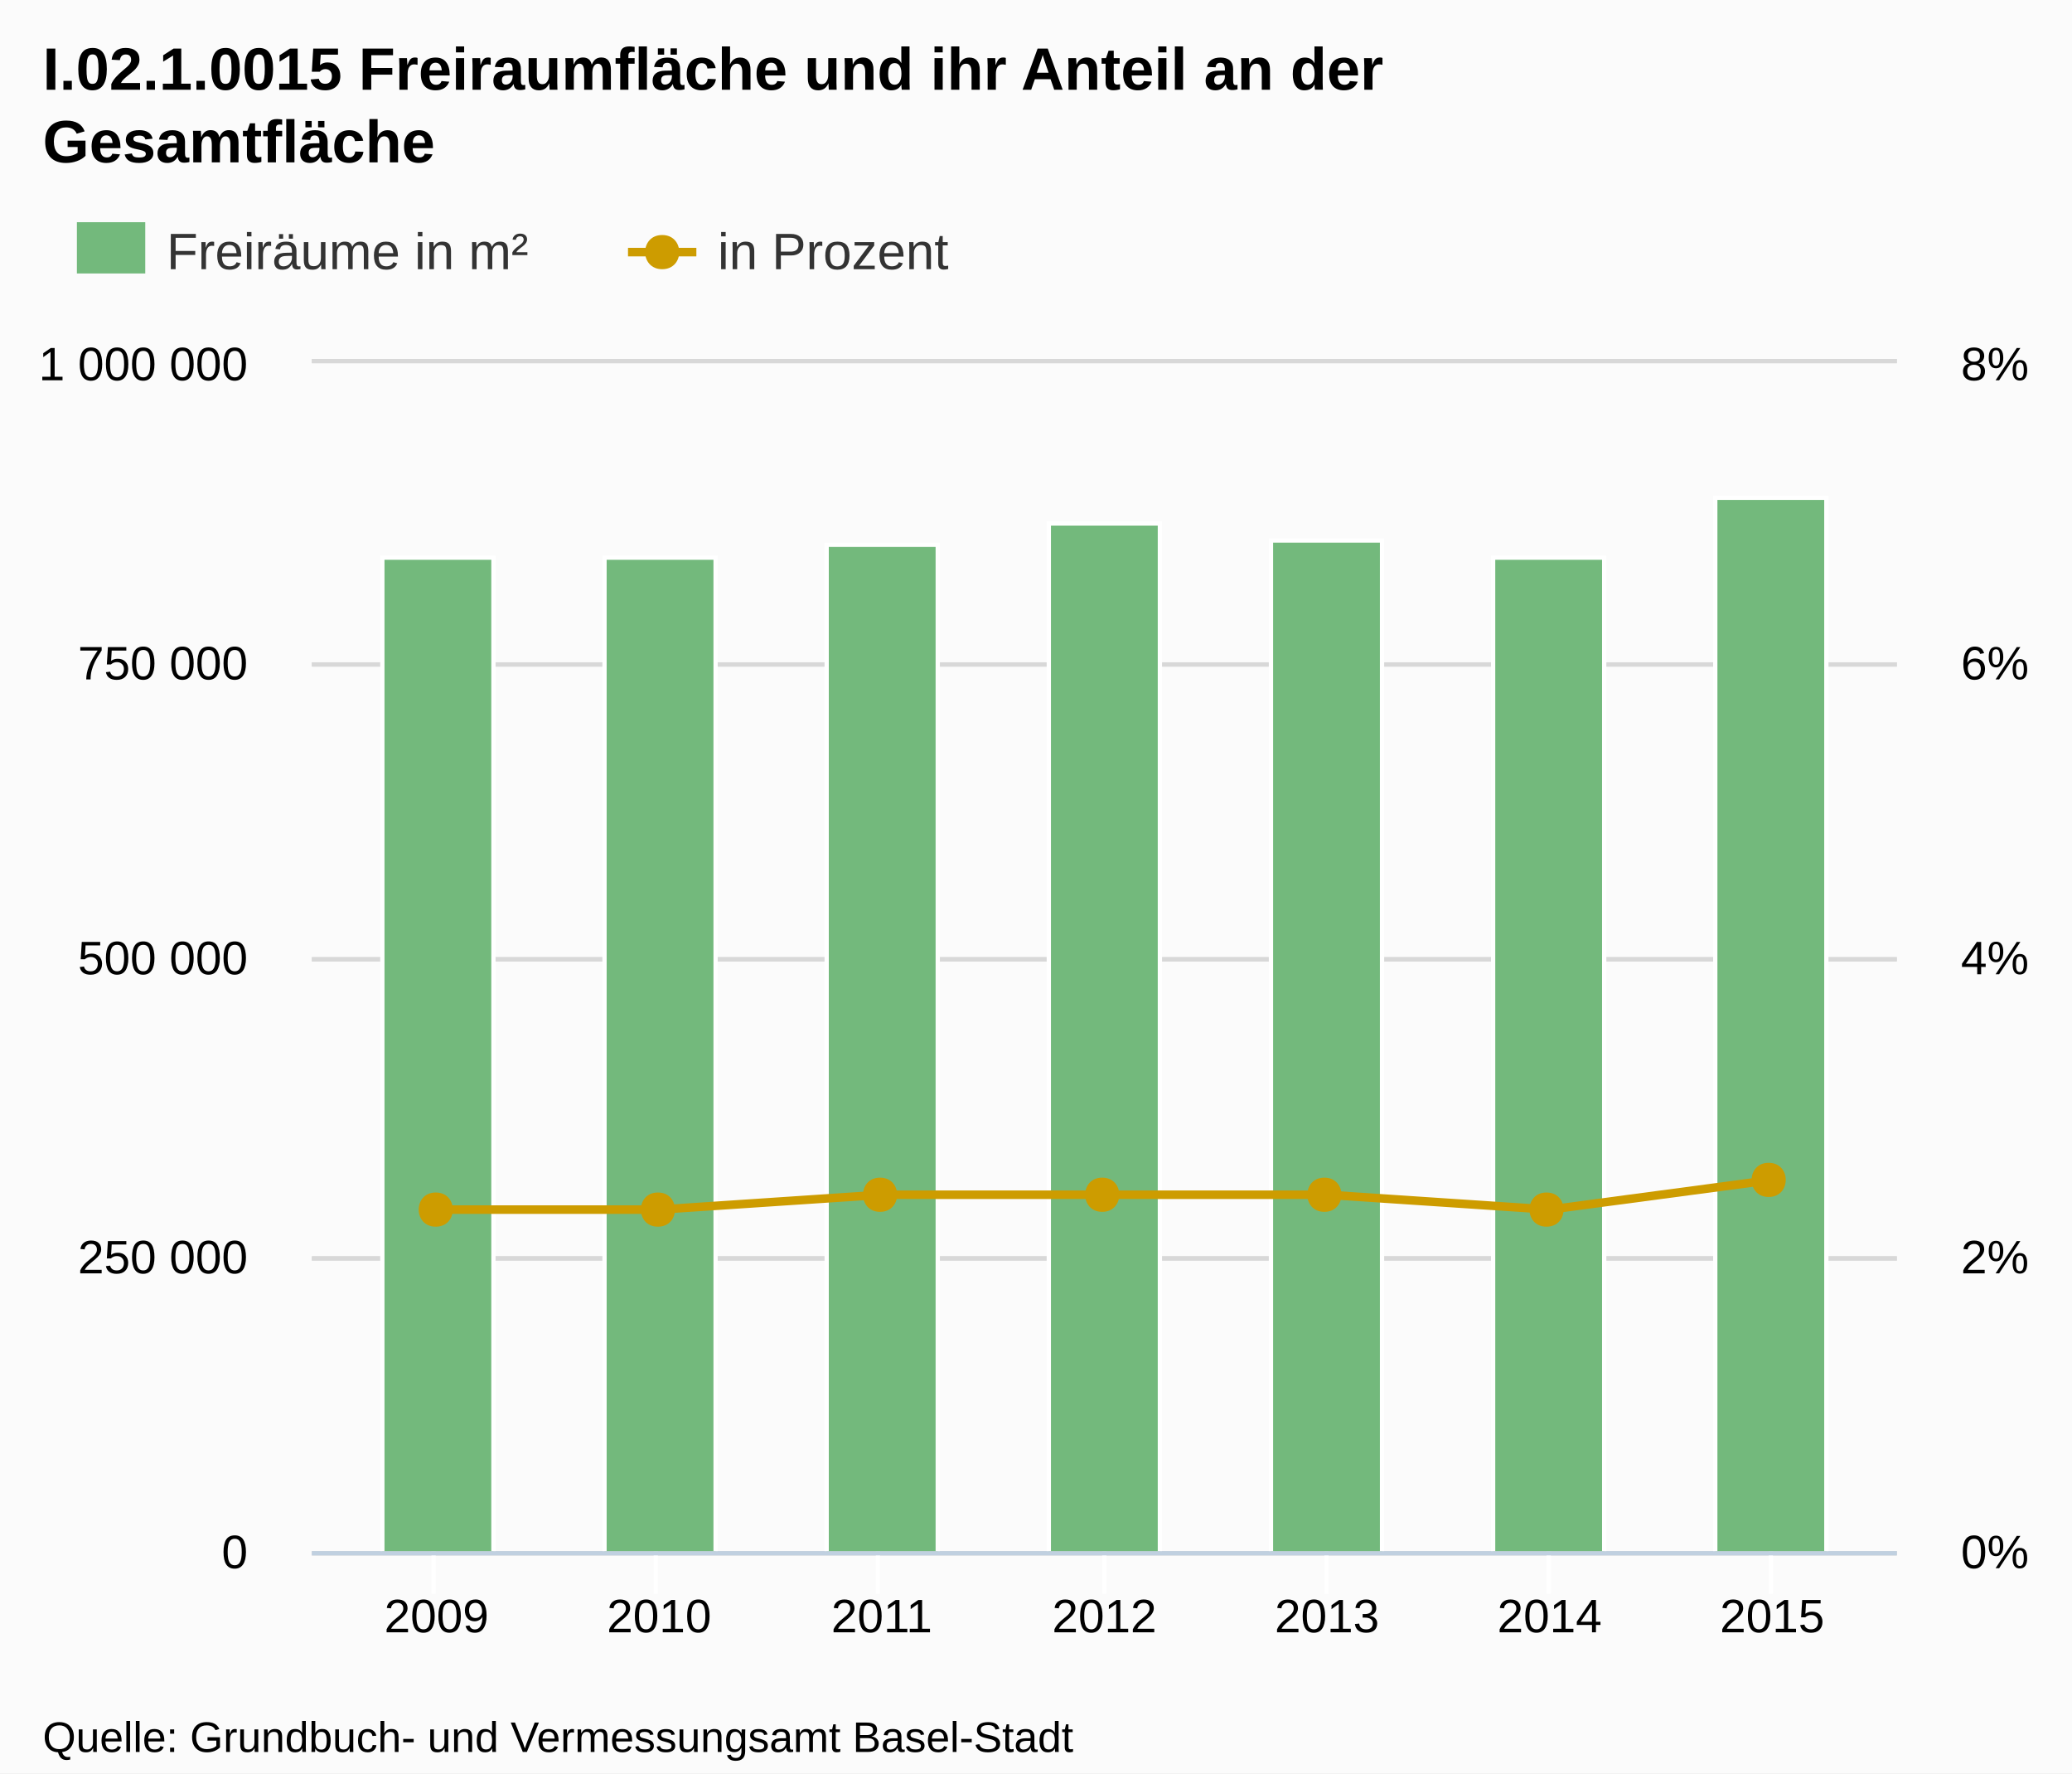
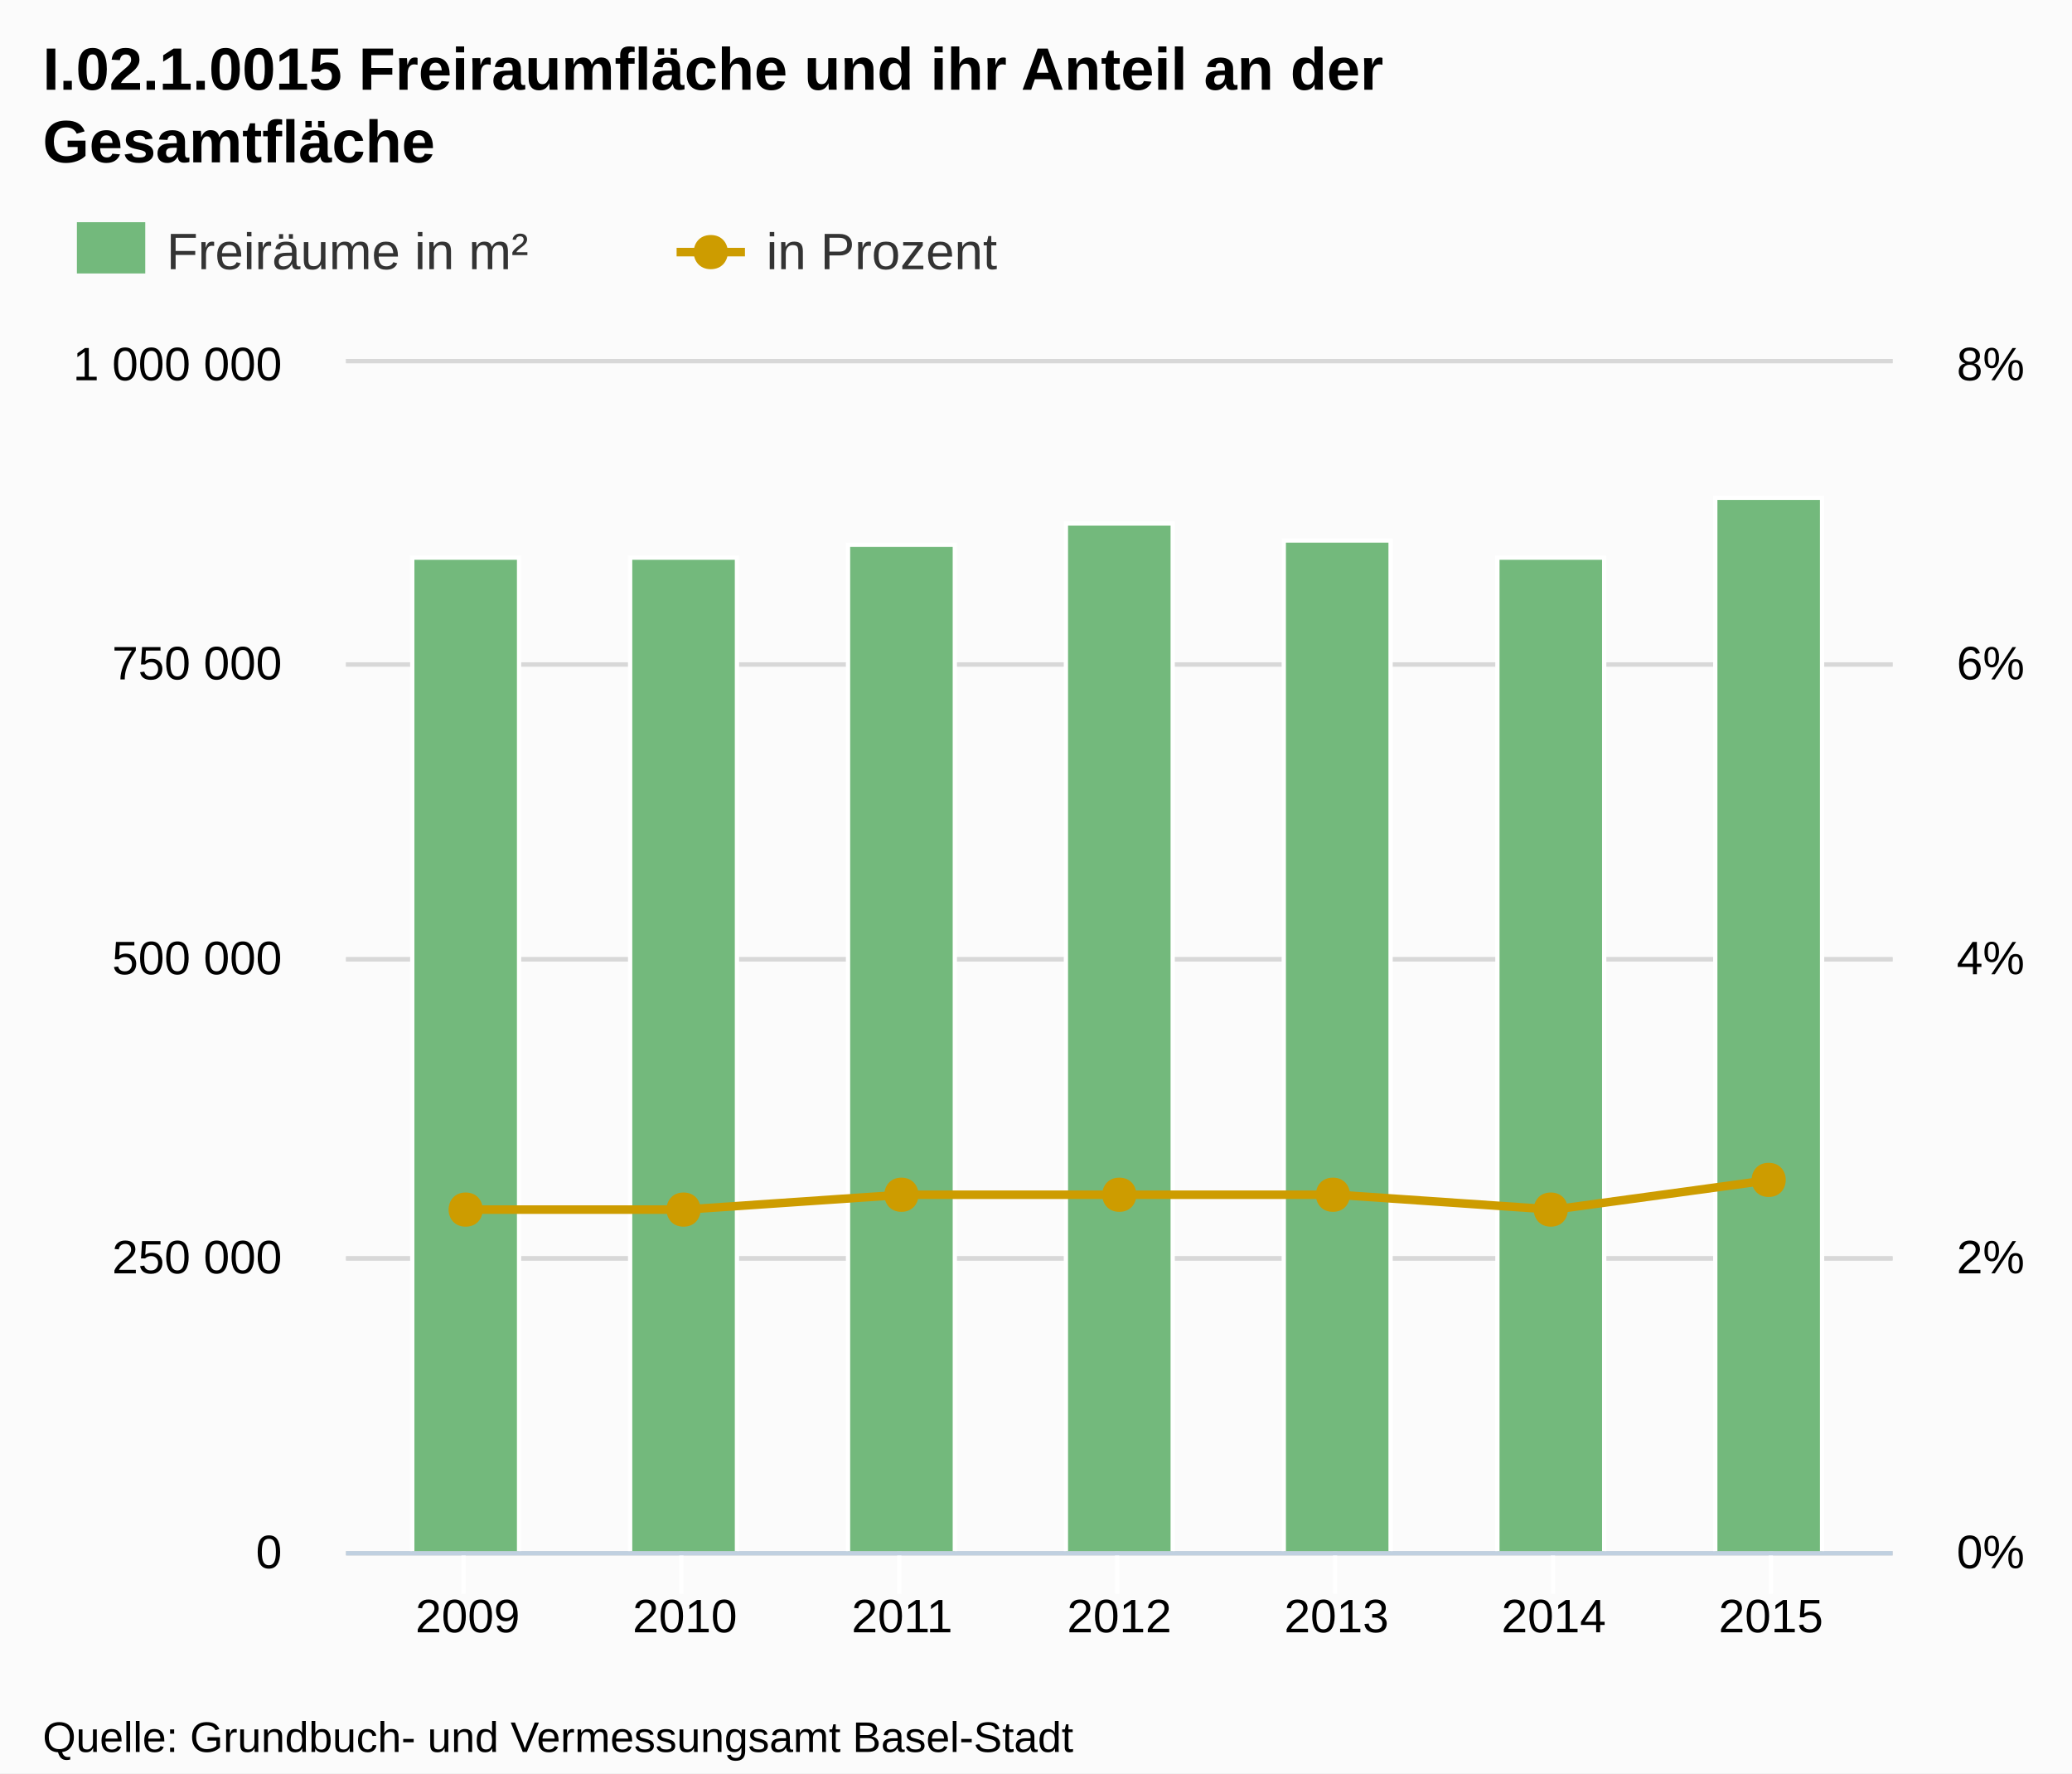
<svg xmlns="http://www.w3.org/2000/svg" version="1.1" style="font-family:Arial;font-size:12px;" width="485" height="415">
  <defs>
    <clipPath id="highcharts-1">
-       <rect x="0" y="0" width="371" height="278" />
+       <rect x="0" y="0" width="362" height="278" />
    </clipPath>
  </defs>
  <rect x="0" y="0" width="485" height="415" fill="#fbfbfb" class=" highcharts-background" />
  <g class="highcharts-grid" />
  <g class="highcharts-grid">
-     <path fill="none" d="M 73 363.5 L 444 363.5" stroke="#D8D8D8" stroke-width="1" opacity="1" />
-     <path fill="none" d="M 73 294.5 L 444 294.5" stroke="#D8D8D8" stroke-width="1" opacity="1" />
-     <path fill="none" d="M 73 224.5 L 444 224.5" stroke="#D8D8D8" stroke-width="1" opacity="1" />
-     <path fill="none" d="M 73 155.5 L 444 155.5" stroke="#D8D8D8" stroke-width="1" opacity="1" />
-     <path fill="none" d="M 73 84.5 L 444 84.5" stroke="#D8D8D8" stroke-width="1" opacity="1" />
+     <path fill="none" d="M 81 363.5 L 443 363.5" stroke="#D8D8D8" stroke-width="1" opacity="1" />
+     <path fill="none" d="M 81 294.5 L 443 294.5" stroke="#D8D8D8" stroke-width="1" opacity="1" />
+     <path fill="none" d="M 81 224.5 L 443 224.5" stroke="#D8D8D8" stroke-width="1" opacity="1" />
+     <path fill="none" d="M 81 155.5 L 443 155.5" stroke="#D8D8D8" stroke-width="1" opacity="1" />
+     <path fill="none" d="M 81 84.5 L 443 84.5" stroke="#D8D8D8" stroke-width="1" opacity="1" />
  </g>
  <g class="highcharts-grid">
-     <path fill="none" d="M 73 363.5 L 444 363.5" stroke="#D8D8D8" stroke-width="1" opacity="1" />
-     <path fill="none" d="M 73 294.5 L 444 294.5" stroke="#D8D8D8" stroke-width="1" opacity="1" />
-     <path fill="none" d="M 73 224.5 L 444 224.5" stroke="#D8D8D8" stroke-width="1" opacity="1" />
-     <path fill="none" d="M 73 155.5 L 444 155.5" stroke="#D8D8D8" stroke-width="1" opacity="1" />
-     <path fill="none" d="M 73 84.5 L 444 84.5" stroke="#D8D8D8" stroke-width="1" opacity="1" />
+     <path fill="none" d="M 81 363.5 L 443 363.5" stroke="#D8D8D8" stroke-width="1" opacity="1" />
+     <path fill="none" d="M 81 294.5 L 443 294.5" stroke="#D8D8D8" stroke-width="1" opacity="1" />
+     <path fill="none" d="M 81 224.5 L 443 224.5" stroke="#D8D8D8" stroke-width="1" opacity="1" />
+     <path fill="none" d="M 81 155.5 L 443 155.5" stroke="#D8D8D8" stroke-width="1" opacity="1" />
+     <path fill="none" d="M 81 84.5 L 443 84.5" stroke="#D8D8D8" stroke-width="1" opacity="1" />
  </g>
  <g class="highcharts-axis">
-     <path fill="none" d="M 101.5 363 L 101.5 373" stroke="#FFFFFF" stroke-width="1" opacity="1" />
-     <path fill="none" d="M 153.5 363 L 153.5 373" stroke="#FFFFFF" stroke-width="1" opacity="1" />
-     <path fill="none" d="M 205.5 363 L 205.5 373" stroke="#FFFFFF" stroke-width="1" opacity="1" />
-     <path fill="none" d="M 258.5 363 L 258.5 373" stroke="#FFFFFF" stroke-width="1" opacity="1" />
-     <path fill="none" d="M 310.5 363 L 310.5 373" stroke="#FFFFFF" stroke-width="1" opacity="1" />
-     <path fill="none" d="M 362.5 363 L 362.5 373" stroke="#FFFFFF" stroke-width="1" opacity="1" />
+     <path fill="none" d="M 108.5 363 L 108.5 373" stroke="#FFFFFF" stroke-width="1" opacity="1" />
+     <path fill="none" d="M 159.5 363 L 159.5 373" stroke="#FFFFFF" stroke-width="1" opacity="1" />
+     <path fill="none" d="M 210.5 363 L 210.5 373" stroke="#FFFFFF" stroke-width="1" opacity="1" />
+     <path fill="none" d="M 261.5 363 L 261.5 373" stroke="#FFFFFF" stroke-width="1" opacity="1" />
+     <path fill="none" d="M 312.5 363 L 312.5 373" stroke="#FFFFFF" stroke-width="1" opacity="1" />
+     <path fill="none" d="M 363.5 363 L 363.5 373" stroke="#FFFFFF" stroke-width="1" opacity="1" />
    <path fill="none" d="M 414.5 363 L 414.5 373" stroke="#FFFFFF" stroke-width="1" opacity="1" />
-     <path fill="none" d="M 73 363.5 L 444 363.5" stroke="#C0D0E0" stroke-width="1" />
+     <path fill="none" d="M 81 363.5 L 443 363.5" stroke="#C0D0E0" stroke-width="1" />
  </g>
  <g class="highcharts-axis" />
  <g class="highcharts-axis" />
  <g class="highcharts-series-group">
-     <g class="highcharts-series highcharts-series-0 highcharts-tracker" transform="translate(73,85) scale(1 1)" style="" clip-path="url(#highcharts-1)">
-       <rect x="16.5" y="45.5" width="26" height="233" stroke="#FFFFFF" stroke-width="1" fill="#73b97c" rx="0" ry="0" />
-       <rect x="68.5" y="45.5" width="26" height="233" stroke="#FFFFFF" stroke-width="1" fill="#73b97c" rx="0" ry="0" />
-       <rect x="120.5" y="42.5" width="26" height="236" stroke="#FFFFFF" stroke-width="1" fill="#73b97c" rx="0" ry="0" />
-       <rect x="172.5" y="37.5" width="26" height="241" stroke="#FFFFFF" stroke-width="1" fill="#73b97c" rx="0" ry="0" />
-       <rect x="224.5" y="41.5" width="26" height="237" stroke="#FFFFFF" stroke-width="1" fill="#73b97c" rx="0" ry="0" />
-       <rect x="276.5" y="45.5" width="26" height="233" stroke="#FFFFFF" stroke-width="1" fill="#73b97c" rx="0" ry="0" />
-       <rect x="328.5" y="31.5" width="26" height="247" stroke="#FFFFFF" stroke-width="1" fill="#73b97c" rx="0" ry="0" />
+     <g class="highcharts-series highcharts-series-0 highcharts-tracker" transform="translate(81,85) scale(1 1)" style="" clip-path="url(#highcharts-1)">
+       <rect x="15.5" y="45.5" width="25" height="233" stroke="#FFFFFF" stroke-width="1" fill="#73b97c" rx="0" ry="0" />
+       <rect x="66.5" y="45.5" width="25" height="233" stroke="#FFFFFF" stroke-width="1" fill="#73b97c" rx="0" ry="0" />
+       <rect x="117.5" y="42.5" width="25" height="236" stroke="#FFFFFF" stroke-width="1" fill="#73b97c" rx="0" ry="0" />
+       <rect x="168.5" y="37.5" width="25" height="241" stroke="#FFFFFF" stroke-width="1" fill="#73b97c" rx="0" ry="0" />
+       <rect x="219.5" y="41.5" width="25" height="237" stroke="#FFFFFF" stroke-width="1" fill="#73b97c" rx="0" ry="0" />
+       <rect x="269.5" y="45.5" width="25" height="233" stroke="#FFFFFF" stroke-width="1" fill="#73b97c" rx="0" ry="0" />
+       <rect x="320.5" y="31.5" width="25" height="247" stroke="#FFFFFF" stroke-width="1" fill="#73b97c" rx="0" ry="0" />
    </g>
-     <g class="highcharts-markers highcharts-series-0" transform="translate(73,85) scale(1 1)" clip-path="none" />
-     <g class="highcharts-series highcharts-series-1" transform="translate(73,85) scale(1 1)" clip-path="url(#highcharts-1)">
-       <path fill="none" d="M 29.18 198.075 L 81.287 198.075 L 133.393 194.6 L 185.5 194.6 L 237.607 194.6 L 289.713 198.075 L 341.82 191.125" stroke="#cd9c00" stroke-width="2" stroke-linejoin="round" stroke-linecap="round" />
-       <path fill="none" d="M 19.18 198.075 L 29.18 198.075 L 81.287 198.075 L 133.393 194.6 L 185.5 194.6 L 237.607 194.6 L 289.713 198.075 L 341.82 191.125 L 351.82 191.125" stroke-linejoin="round" visibility="visible" stroke="rgba(192,192,192,0)" stroke-width="22" class=" highcharts-tracker" style="" />
+     <g class="highcharts-markers highcharts-series-0" transform="translate(81,85) scale(1 1)" clip-path="none" />
+     <g class="highcharts-series highcharts-series-1" transform="translate(81,85) scale(1 1)" clip-path="url(#highcharts-1)">
+       <path fill="none" d="M 28.472 198.075 L 79.315 198.075 L 130.157 194.6 L 181 194.6 L 231.843 194.6 L 282.685 198.075 L 333.528 191.125" stroke="#cd9c00" stroke-width="2" stroke-linejoin="round" stroke-linecap="round" />
+       <path fill="none" d="M 18.472 198.075 L 28.472 198.075 L 79.315 198.075 L 130.157 194.6 L 181 194.6 L 231.843 194.6 L 282.685 198.075 L 333.528 191.125 L 343.528 191.125" stroke-linejoin="round" visibility="visible" stroke="rgba(192,192,192,0)" stroke-width="22" class=" highcharts-tracker" style="" />
    </g>
-     <g class="highcharts-markers highcharts-series-1 highcharts-tracker" transform="translate(73,85) scale(1 1)" style="" clip-path="none">
-       <path fill="#cd9c00" d="M 341 187.125 C 346.328 187.125 346.328 195.125 341 195.125 C 335.672 195.125 335.672 187.125 341 187.125 Z" />
-       <path fill="#cd9c00" d="M 289 194.075 C 294.328 194.075 294.328 202.075 289 202.075 C 283.672 202.075 283.672 194.075 289 194.075 Z" />
-       <path fill="#cd9c00" d="M 237 190.6 C 242.328 190.6 242.328 198.6 237 198.6 C 231.672 198.6 231.672 190.6 237 190.6 Z" />
-       <path fill="#cd9c00" d="M 185 190.6 C 190.328 190.6 190.328 198.6 185 198.6 C 179.672 198.6 179.672 190.6 185 190.6 Z" />
-       <path fill="#cd9c00" d="M 133 190.6 C 138.328 190.6 138.328 198.6 133 198.6 C 127.672 198.6 127.672 190.6 133 190.6 Z" />
-       <path fill="#cd9c00" d="M 81 194.075 C 86.328 194.075 86.328 202.075 81 202.075 C 75.672 202.075 75.672 194.075 81 194.075 Z" />
-       <path fill="#cd9c00" d="M 29 194.075 C 34.328 194.075 34.328 202.075 29 202.075 C 23.672 202.075 23.672 194.075 29 194.075 Z" />
+     <g class="highcharts-markers highcharts-series-1 highcharts-tracker" transform="translate(81,85) scale(1 1)" style="" clip-path="none">
+       <path fill="#cd9c00" d="M 333 187.125 C 338.328 187.125 338.328 195.125 333 195.125 C 327.672 195.125 327.672 187.125 333 187.125 Z" />
+       <path fill="#cd9c00" d="M 282 194.075 C 287.328 194.075 287.328 202.075 282 202.075 C 276.672 202.075 276.672 194.075 282 194.075 Z" />
+       <path fill="#cd9c00" d="M 231 190.6 C 236.328 190.6 236.328 198.6 231 198.6 C 225.672 198.6 225.672 190.6 231 190.6 Z" />
+       <path fill="#cd9c00" d="M 181 190.6 C 186.328 190.6 186.328 198.6 181 198.6 C 175.672 198.6 175.672 190.6 181 190.6 Z" />
+       <path fill="#cd9c00" d="M 130 190.6 C 135.328 190.6 135.328 198.6 130 198.6 C 124.672 198.6 124.672 190.6 130 190.6 Z" />
+       <path fill="#cd9c00" d="M 79 194.075 C 84.328 194.075 84.328 202.075 79 202.075 C 73.672 202.075 73.672 194.075 79 194.075 Z" />
+       <path fill="#cd9c00" d="M 28 194.075 C 33.328 194.075 33.328 202.075 28 202.075 C 22.672 202.075 22.672 194.075 28 194.075 Z" />
    </g>
  </g>
  <text x="10" text-anchor="start" class="highcharts-title" style="color:#000000;font-size:14px;font-weight:bold;fill:#000000;width:421px;" y="21">
    <tspan>I.02.1.0015 Freiraumfläche und ihr Anteil an der</tspan>
    <tspan dy="17" x="10">Gesamtfläche</tspan>
  </text>
  <g class="highcharts-legend" transform="translate(10,45)">
    <g>
      <g>
        <g class="highcharts-legend-item" transform="translate(8,3)">
          <text x="21" style="color:#333333;font-size:12px;font-weight:normal;cursor:pointer;fill:#333333;" text-anchor="start" y="15">
            <tspan>Freiräume in m²</tspan>
          </text>
          <rect x="0" y="4" width="16" height="12" fill="#73b97c" />
        </g>
-         <g class="highcharts-legend-item" transform="translate(137,3)">
+         <g class="highcharts-legend-item" transform="translate(148.375,3)">
          <path fill="none" d="M 0 11 L 16 11" stroke="#cd9c00" stroke-width="2" />
          <path fill="#cd9c00" d="M 8 7 C 13.328 7 13.328 15 8 15 C 2.672 15 2.672 7 8 7 Z" />
          <text x="21" y="15" style="color:#333333;font-size:12px;font-weight:normal;cursor:pointer;fill:#333333;" text-anchor="start">
            <tspan>in Prozent</tspan>
          </text>
        </g>
      </g>
    </g>
  </g>
  <g class="highcharts-axis-labels highcharts-xaxis-labels">
-     <text x="102.18" style="color:#000000;cursor:default;font-size:11px;fill:#000000;" text-anchor="middle" transform="translate(0,0)" y="382" opacity="1">2009</text>
-     <text x="154.287" style="color:#000000;cursor:default;font-size:11px;fill:#000000;" text-anchor="middle" transform="translate(0,0)" y="382" opacity="1">2010</text>
-     <text x="206.393" style="color:#000000;cursor:default;font-size:11px;fill:#000000;" text-anchor="middle" transform="translate(0,0)" y="382" opacity="1">2011</text>
-     <text x="258.5" style="color:#000000;cursor:default;font-size:11px;fill:#000000;" text-anchor="middle" transform="translate(0,0)" y="382" opacity="1">2012</text>
-     <text x="310.607" style="color:#000000;cursor:default;font-size:11px;fill:#000000;" text-anchor="middle" transform="translate(0,0)" y="382" opacity="1">2013</text>
-     <text x="362.713" style="color:#000000;cursor:default;font-size:11px;fill:#000000;" text-anchor="middle" transform="translate(0,0)" y="382" opacity="1">2014</text>
-     <text x="414.82" style="color:#000000;cursor:default;font-size:11px;fill:#000000;" text-anchor="middle" transform="translate(0,0)" y="382" opacity="1">2015</text>
+     <text x="109.472" style="color:#000000;cursor:default;font-size:11px;fill:#000000;" text-anchor="middle" transform="translate(0,0)" y="382" opacity="1">2009</text>
+     <text x="160.315" style="color:#000000;cursor:default;font-size:11px;fill:#000000;" text-anchor="middle" transform="translate(0,0)" y="382" opacity="1">2010</text>
+     <text x="211.157" style="color:#000000;cursor:default;font-size:11px;fill:#000000;" text-anchor="middle" transform="translate(0,0)" y="382" opacity="1">2011</text>
+     <text x="262" style="color:#000000;cursor:default;font-size:11px;fill:#000000;" text-anchor="middle" transform="translate(0,0)" y="382" opacity="1">2012</text>
+     <text x="312.843" style="color:#000000;cursor:default;font-size:11px;fill:#000000;" text-anchor="middle" transform="translate(0,0)" y="382" opacity="1">2013</text>
+     <text x="363.685" style="color:#000000;cursor:default;font-size:11px;fill:#000000;" text-anchor="middle" transform="translate(0,0)" y="382" opacity="1">2014</text>
+     <text x="414.528" style="color:#000000;cursor:default;font-size:11px;fill:#000000;" text-anchor="middle" transform="translate(0,0)" y="382" opacity="1">2015</text>
  </g>
  <g class="highcharts-axis-labels highcharts-yaxis-labels">
-     <text x="58" style="color:#000000;cursor:default;font-size:11px;fill:#000000;width:150px;text-overflow:clip;" text-anchor="end" transform="translate(0,0)" y="367" opacity="1">
+     <text x="66" style="color:#000000;cursor:default;font-size:11px;fill:#000000;width:150px;text-overflow:clip;" text-anchor="end" transform="translate(0,0)" y="367" opacity="1">
      <tspan>0</tspan>
    </text>
-     <text x="58" style="color:#000000;cursor:default;font-size:11px;fill:#000000;width:150px;text-overflow:clip;" text-anchor="end" transform="translate(0,0)" y="298" opacity="1">
+     <text x="66" style="color:#000000;cursor:default;font-size:11px;fill:#000000;width:150px;text-overflow:clip;" text-anchor="end" transform="translate(0,0)" y="298" opacity="1">
      <tspan>250 000</tspan>
    </text>
-     <text x="58" style="color:#000000;cursor:default;font-size:11px;fill:#000000;width:150px;text-overflow:clip;" text-anchor="end" transform="translate(0,0)" y="228" opacity="1">
+     <text x="66" style="color:#000000;cursor:default;font-size:11px;fill:#000000;width:150px;text-overflow:clip;" text-anchor="end" transform="translate(0,0)" y="228" opacity="1">
      <tspan>500 000</tspan>
    </text>
-     <text x="58" style="color:#000000;cursor:default;font-size:11px;fill:#000000;width:150px;text-overflow:clip;" text-anchor="end" transform="translate(0,0)" y="159" opacity="1">
+     <text x="66" style="color:#000000;cursor:default;font-size:11px;fill:#000000;width:150px;text-overflow:clip;" text-anchor="end" transform="translate(0,0)" y="159" opacity="1">
      <tspan>750 000</tspan>
    </text>
-     <text x="58" style="color:#000000;cursor:default;font-size:11px;fill:#000000;width:150px;text-overflow:clip;" text-anchor="end" transform="translate(0,0)" y="89" opacity="1">
+     <text x="66" style="color:#000000;cursor:default;font-size:11px;fill:#000000;width:150px;text-overflow:clip;" text-anchor="end" transform="translate(0,0)" y="89" opacity="1">
      <tspan>1 000 000</tspan>
    </text>
  </g>
  <g class="highcharts-axis-labels highcharts-yaxis-labels">
-     <text x="459" style="color:#000000;cursor:default;font-size:11px;fill:#000000;width:150px;text-overflow:clip;" text-anchor="start" transform="translate(0,0)" y="367" opacity="1">
+     <text x="458" style="color:#000000;cursor:default;font-size:11px;fill:#000000;width:150px;text-overflow:clip;" text-anchor="start" transform="translate(0,0)" y="367" opacity="1">
      <tspan>0%</tspan>
    </text>
-     <text x="459" style="color:#000000;cursor:default;font-size:11px;fill:#000000;width:150px;text-overflow:clip;" text-anchor="start" transform="translate(0,0)" y="298" opacity="1">
+     <text x="458" style="color:#000000;cursor:default;font-size:11px;fill:#000000;width:150px;text-overflow:clip;" text-anchor="start" transform="translate(0,0)" y="298" opacity="1">
      <tspan>2%</tspan>
    </text>
-     <text x="459" style="color:#000000;cursor:default;font-size:11px;fill:#000000;width:150px;text-overflow:clip;" text-anchor="start" transform="translate(0,0)" y="228" opacity="1">
+     <text x="458" style="color:#000000;cursor:default;font-size:11px;fill:#000000;width:150px;text-overflow:clip;" text-anchor="start" transform="translate(0,0)" y="228" opacity="1">
      <tspan>4%</tspan>
    </text>
-     <text x="459" style="color:#000000;cursor:default;font-size:11px;fill:#000000;width:150px;text-overflow:clip;" text-anchor="start" transform="translate(0,0)" y="159" opacity="1">
+     <text x="458" style="color:#000000;cursor:default;font-size:11px;fill:#000000;width:150px;text-overflow:clip;" text-anchor="start" transform="translate(0,0)" y="159" opacity="1">
      <tspan>6%</tspan>
    </text>
-     <text x="459" style="color:#000000;cursor:default;font-size:11px;fill:#000000;width:150px;text-overflow:clip;" text-anchor="start" transform="translate(0,0)" y="89" opacity="1">
+     <text x="458" style="color:#000000;cursor:default;font-size:11px;fill:#000000;width:150px;text-overflow:clip;" text-anchor="start" transform="translate(0,0)" y="89" opacity="1">
      <tspan>8%</tspan>
    </text>
  </g>
  <g class="highcharts-tooltip" style="cursor:default;padding:0;pointer-events:none;white-space:nowrap;" transform="translate(0,-9000000000)">
    <path fill="none" d="M 3.5 0.5 L 13.5 0.5 C 16.5 0.5 16.5 0.5 16.5 3.5 L 16.5 13.5 C 16.5 16.5 16.5 16.5 13.5 16.5 L 3.5 16.5 C 0.5 16.5 0.5 16.5 0.5 13.5 L 0.5 3.5 C 0.5 0.5 0.5 0.5 3.5 0.5" isShadow="true" stroke="black" stroke-width="5" transform="translate(1, 1)" opacity="0.05" />
    <path fill="none" d="M 3.5 0.5 L 13.5 0.5 C 16.5 0.5 16.5 0.5 16.5 3.5 L 16.5 13.5 C 16.5 16.5 16.5 16.5 13.5 16.5 L 3.5 16.5 C 0.5 16.5 0.5 16.5 0.5 13.5 L 0.5 3.5 C 0.5 0.5 0.5 0.5 3.5 0.5" isShadow="true" stroke="black" stroke-width="3" transform="translate(1, 1)" opacity="0.1" />
    <path fill="none" d="M 3.5 0.5 L 13.5 0.5 C 16.5 0.5 16.5 0.5 16.5 3.5 L 16.5 13.5 C 16.5 16.5 16.5 16.5 13.5 16.5 L 3.5 16.5 C 0.5 16.5 0.5 16.5 0.5 13.5 L 0.5 3.5 C 0.5 0.5 0.5 0.5 3.5 0.5" isShadow="true" stroke="black" stroke-width="1" transform="translate(1, 1)" opacity="0.15" />
    <path fill="rgba(249, 249, 249, .85)" d="M 3.5 0.5 L 13.5 0.5 C 16.5 0.5 16.5 0.5 16.5 3.5 L 16.5 13.5 C 16.5 16.5 16.5 16.5 13.5 16.5 L 3.5 16.5 C 0.5 16.5 0.5 16.5 0.5 13.5 L 0.5 3.5 C 0.5 0.5 0.5 0.5 3.5 0.5" />
    <text x="8" style="font-size:12px;color:#333333;fill:#333333;" y="20" />
  </g>
  <text x="10" text-anchor="start" style="cursor:default;color:#000000;font-size:10px;fill:#000000;" y="410">
    <tspan>Quelle: Grundbuch- und Vermessungsamt  Basel-Stadt</tspan>
  </text>
</svg>
